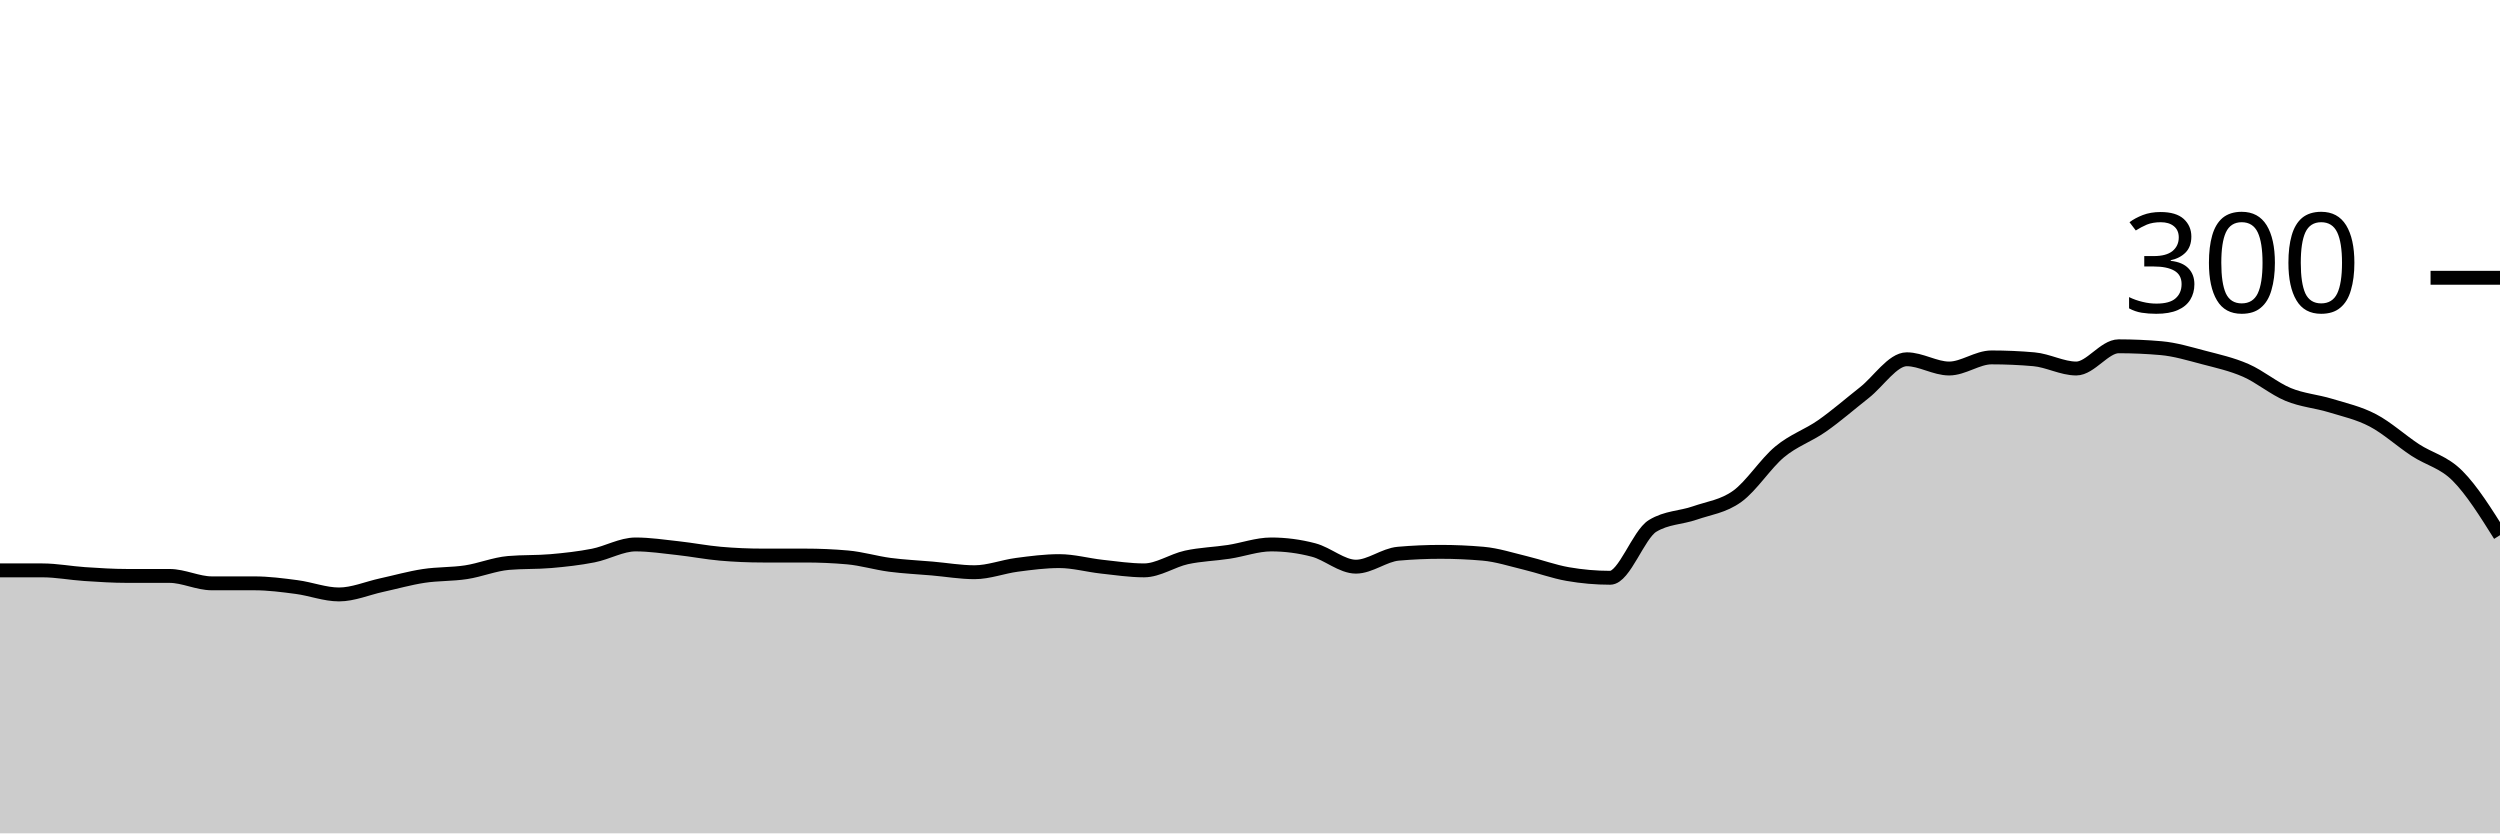
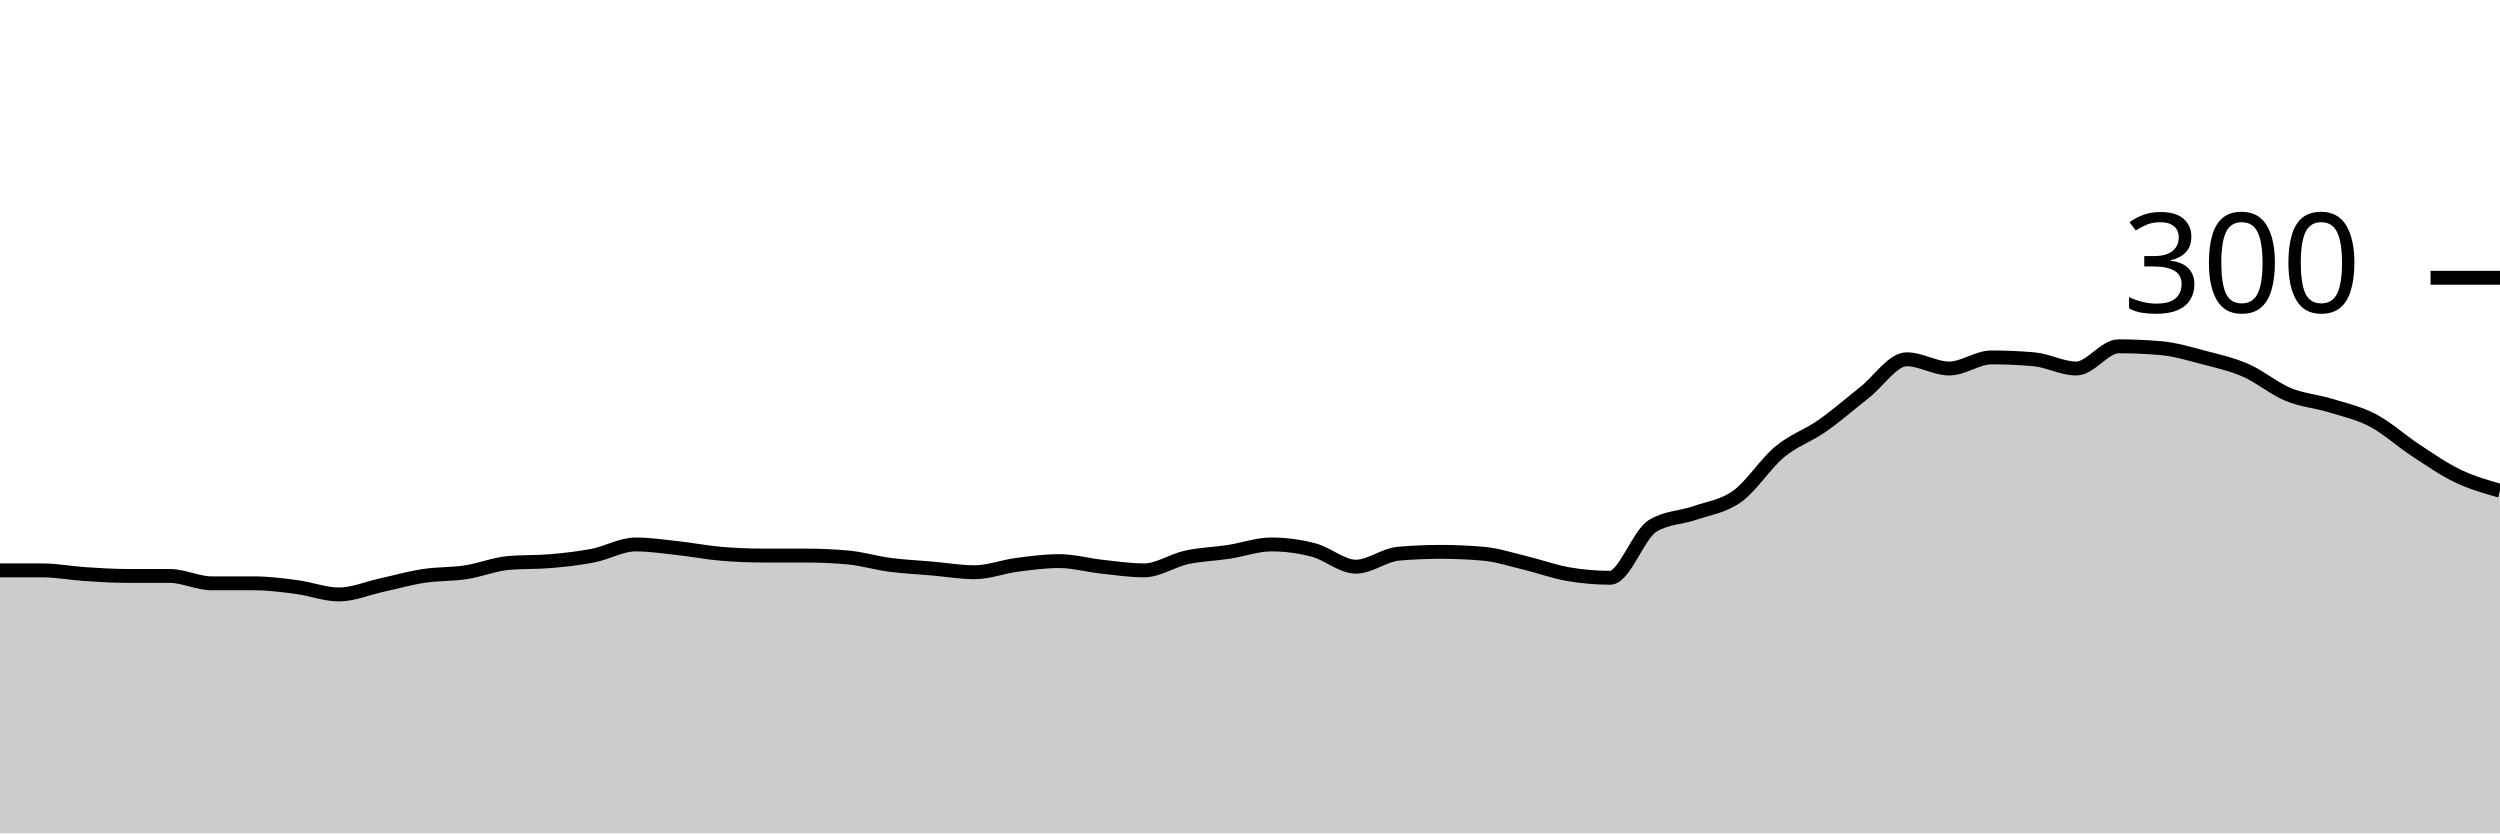
<svg xmlns="http://www.w3.org/2000/svg" viewBox="0 0 180 60">
  <g transform="translate(0,20)">
-     <path class="area" fill="rgba(0, 0, 0, 0.2)" d="M0,21.067C1.017,21.067,2.034,21.067,3.051,21.067C4.068,21.067,5.085,21.267,6.102,21.333C7.119,21.4,8.136,21.467,9.153,21.467C10.169,21.467,11.186,21.467,12.203,21.467C13.22,21.467,14.237,22,15.254,22C16.271,22,17.288,22,18.305,22C19.322,22,20.339,22.133,21.356,22.267C22.373,22.4,23.39,22.8,24.407,22.8C25.424,22.8,26.441,22.356,27.458,22.133C28.475,21.911,29.492,21.622,30.508,21.467C31.525,21.311,32.542,21.356,33.559,21.2C34.576,21.044,35.593,20.622,36.61,20.533C37.627,20.444,38.644,20.489,39.661,20.4C40.678,20.311,41.695,20.2,42.712,20C43.729,19.8,44.746,19.2,45.763,19.2C46.78,19.2,47.797,19.356,48.814,19.467C49.831,19.578,50.847,19.778,51.864,19.867C52.881,19.956,53.898,20,54.915,20C55.932,20,56.949,20,57.966,20C58.983,20,60,20.044,61.017,20.133C62.034,20.222,63.051,20.533,64.068,20.667C65.085,20.8,66.102,20.844,67.119,20.933C68.136,21.022,69.153,21.2,70.169,21.2C71.186,21.2,72.203,20.8,73.22,20.667C74.237,20.533,75.254,20.4,76.271,20.4C77.288,20.4,78.305,20.689,79.322,20.8C80.339,20.911,81.356,21.067,82.373,21.067C83.39,21.067,84.407,20.356,85.424,20.133C86.441,19.911,87.458,19.889,88.475,19.733C89.492,19.578,90.508,19.2,91.525,19.2C92.542,19.2,93.559,19.333,94.576,19.6C95.593,19.867,96.61,20.8,97.627,20.8C98.644,20.8,99.661,19.956,100.678,19.867C101.695,19.778,102.712,19.733,103.729,19.733C104.746,19.733,105.763,19.778,106.78,19.867C107.797,19.956,108.814,20.289,109.831,20.533C110.847,20.778,111.864,21.156,112.881,21.333C113.898,21.511,114.915,21.6,115.932,21.6C116.949,21.6,117.966,18.489,118.983,17.867C120,17.244,121.017,17.289,122.034,16.933C123.051,16.578,124.068,16.467,125.085,15.733C126.102,15,127.119,13.378,128.136,12.533C129.153,11.689,130.169,11.378,131.186,10.667C132.203,9.956,133.22,9.067,134.237,8.267C135.254,7.467,136.271,5.867,137.288,5.867C138.305,5.867,139.322,6.533,140.339,6.533C141.356,6.533,142.373,5.733,143.39,5.733C144.407,5.733,145.424,5.778,146.441,5.867C147.458,5.956,148.475,6.533,149.492,6.533C150.508,6.533,151.525,4.933,152.542,4.933C153.559,4.933,154.576,4.978,155.593,5.067C156.61,5.156,157.627,5.467,158.644,5.733C159.661,6,160.678,6.222,161.695,6.667C162.712,7.111,163.729,7.978,164.746,8.4C165.763,8.822,166.78,8.889,167.797,9.2C168.814,9.511,169.831,9.733,170.847,10.267C171.864,10.8,172.881,11.733,173.898,12.4C174.915,13.067,175.932,13.244,176.949,14.267C177.966,15.289,178.983,16.911,180,18.533L180,40C178.983,40,177.966,40,176.949,40C175.932,40,174.915,40,173.898,40C172.881,40,171.864,40,170.847,40C169.831,40,168.814,40,167.797,40C166.78,40,165.763,40,164.746,40C163.729,40,162.712,40,161.695,40C160.678,40,159.661,40,158.644,40C157.627,40,156.61,40,155.593,40C154.576,40,153.559,40,152.542,40C151.525,40,150.508,40,149.492,40C148.475,40,147.458,40,146.441,40C145.424,40,144.407,40,143.39,40C142.373,40,141.356,40,140.339,40C139.322,40,138.305,40,137.288,40C136.271,40,135.254,40,134.237,40C133.22,40,132.203,40,131.186,40C130.169,40,129.153,40,128.136,40C127.119,40,126.102,40,125.085,40C124.068,40,123.051,40,122.034,40C121.017,40,120,40,118.983,40C117.966,40,116.949,40,115.932,40C114.915,40,113.898,40,112.881,40C111.864,40,110.847,40,109.831,40C108.814,40,107.797,40,106.78,40C105.763,40,104.746,40,103.729,40C102.712,40,101.695,40,100.678,40C99.661,40,98.644,40,97.627,40C96.61,40,95.593,40,94.576,40C93.559,40,92.542,40,91.525,40C90.508,40,89.492,40,88.475,40C87.458,40,86.441,40,85.424,40C84.407,40,83.39,40,82.373,40C81.356,40,80.339,40,79.322,40C78.305,40,77.288,40,76.271,40C75.254,40,74.237,40,73.22,40C72.203,40,71.186,40,70.169,40C69.153,40,68.136,40,67.119,40C66.102,40,65.085,40,64.068,40C63.051,40,62.034,40,61.017,40C60,40,58.983,40,57.966,40C56.949,40,55.932,40,54.915,40C53.898,40,52.881,40,51.864,40C50.847,40,49.831,40,48.814,40C47.797,40,46.78,40,45.763,40C44.746,40,43.729,40,42.712,40C41.695,40,40.678,40,39.661,40C38.644,40,37.627,40,36.61,40C35.593,40,34.576,40,33.559,40C32.542,40,31.525,40,30.508,40C29.492,40,28.475,40,27.458,40C26.441,40,25.424,40,24.407,40C23.39,40,22.373,40,21.356,40C20.339,40,19.322,40,18.305,40C17.288,40,16.271,40,15.254,40C14.237,40,13.22,40,12.203,40C11.186,40,10.169,40,9.153,40C8.136,40,7.119,40,6.102,40C5.085,40,4.068,40,3.051,40C2.034,40,1.017,40,0,40Z" />
-     <path class="line" stroke="black" fill="none" d="M0,21.067C1.017,21.067,2.034,21.067,3.051,21.067C4.068,21.067,5.085,21.267,6.102,21.333C7.119,21.4,8.136,21.467,9.153,21.467C10.169,21.467,11.186,21.467,12.203,21.467C13.22,21.467,14.237,22,15.254,22C16.271,22,17.288,22,18.305,22C19.322,22,20.339,22.133,21.356,22.267C22.373,22.4,23.39,22.8,24.407,22.8C25.424,22.8,26.441,22.356,27.458,22.133C28.475,21.911,29.492,21.622,30.508,21.467C31.525,21.311,32.542,21.356,33.559,21.2C34.576,21.044,35.593,20.622,36.61,20.533C37.627,20.444,38.644,20.489,39.661,20.4C40.678,20.311,41.695,20.2,42.712,20C43.729,19.8,44.746,19.2,45.763,19.2C46.78,19.2,47.797,19.356,48.814,19.467C49.831,19.578,50.847,19.778,51.864,19.867C52.881,19.956,53.898,20,54.915,20C55.932,20,56.949,20,57.966,20C58.983,20,60,20.044,61.017,20.133C62.034,20.222,63.051,20.533,64.068,20.667C65.085,20.8,66.102,20.844,67.119,20.933C68.136,21.022,69.153,21.2,70.169,21.2C71.186,21.2,72.203,20.8,73.22,20.667C74.237,20.533,75.254,20.4,76.271,20.4C77.288,20.4,78.305,20.689,79.322,20.8C80.339,20.911,81.356,21.067,82.373,21.067C83.39,21.067,84.407,20.356,85.424,20.133C86.441,19.911,87.458,19.889,88.475,19.733C89.492,19.578,90.508,19.2,91.525,19.2C92.542,19.2,93.559,19.333,94.576,19.6C95.593,19.867,96.61,20.8,97.627,20.8C98.644,20.8,99.661,19.956,100.678,19.867C101.695,19.778,102.712,19.733,103.729,19.733C104.746,19.733,105.763,19.778,106.78,19.867C107.797,19.956,108.814,20.289,109.831,20.533C110.847,20.778,111.864,21.156,112.881,21.333C113.898,21.511,114.915,21.6,115.932,21.6C116.949,21.6,117.966,18.489,118.983,17.867C120,17.244,121.017,17.289,122.034,16.933C123.051,16.578,124.068,16.467,125.085,15.733C126.102,15,127.119,13.378,128.136,12.533C129.153,11.689,130.169,11.378,131.186,10.667C132.203,9.956,133.22,9.067,134.237,8.267C135.254,7.467,136.271,5.867,137.288,5.867C138.305,5.867,139.322,6.533,140.339,6.533C141.356,6.533,142.373,5.733,143.39,5.733C144.407,5.733,145.424,5.778,146.441,5.867C147.458,5.956,148.475,6.533,149.492,6.533C150.508,6.533,151.525,4.933,152.542,4.933C153.559,4.933,154.576,4.978,155.593,5.067C156.61,5.156,157.627,5.467,158.644,5.733C159.661,6,160.678,6.222,161.695,6.667C162.712,7.111,163.729,7.978,164.746,8.4C165.763,8.822,166.78,8.889,167.797,9.2C168.814,9.511,169.831,9.733,170.847,10.267C171.864,10.8,172.881,11.733,173.898,12.4C174.915,13.067,175.932,13.244,176.949,14.267C177.966,15.289,178.983,16.911,180,18.533" />
+     <path class="area" fill="rgba(0, 0, 0, 0.2)" d="M0,21.067C1.017,21.067,2.034,21.067,3.051,21.067C4.068,21.067,5.085,21.267,6.102,21.333C7.119,21.4,8.136,21.467,9.153,21.467C10.169,21.467,11.186,21.467,12.203,21.467C13.22,21.467,14.237,22,15.254,22C16.271,22,17.288,22,18.305,22C19.322,22,20.339,22.133,21.356,22.267C22.373,22.4,23.39,22.8,24.407,22.8C25.424,22.8,26.441,22.356,27.458,22.133C28.475,21.911,29.492,21.622,30.508,21.467C31.525,21.311,32.542,21.356,33.559,21.2C34.576,21.044,35.593,20.622,36.61,20.533C37.627,20.444,38.644,20.489,39.661,20.4C40.678,20.311,41.695,20.2,42.712,20C43.729,19.8,44.746,19.2,45.763,19.2C46.78,19.2,47.797,19.356,48.814,19.467C49.831,19.578,50.847,19.778,51.864,19.867C52.881,19.956,53.898,20,54.915,20C55.932,20,56.949,20,57.966,20C58.983,20,60,20.044,61.017,20.133C62.034,20.222,63.051,20.533,64.068,20.667C65.085,20.8,66.102,20.844,67.119,20.933C68.136,21.022,69.153,21.2,70.169,21.2C71.186,21.2,72.203,20.8,73.22,20.667C74.237,20.533,75.254,20.4,76.271,20.4C77.288,20.4,78.305,20.689,79.322,20.8C80.339,20.911,81.356,21.067,82.373,21.067C83.39,21.067,84.407,20.356,85.424,20.133C86.441,19.911,87.458,19.889,88.475,19.733C89.492,19.578,90.508,19.2,91.525,19.2C92.542,19.2,93.559,19.333,94.576,19.6C95.593,19.867,96.61,20.8,97.627,20.8C98.644,20.8,99.661,19.956,100.678,19.867C101.695,19.778,102.712,19.733,103.729,19.733C104.746,19.733,105.763,19.778,106.78,19.867C107.797,19.956,108.814,20.289,109.831,20.533C110.847,20.778,111.864,21.156,112.881,21.333C113.898,21.511,114.915,21.6,115.932,21.6C116.949,21.6,117.966,18.489,118.983,17.867C120,17.244,121.017,17.289,122.034,16.933C123.051,16.578,124.068,16.467,125.085,15.733C126.102,15,127.119,13.378,128.136,12.533C129.153,11.689,130.169,11.378,131.186,10.667C132.203,9.956,133.22,9.067,134.237,8.267C135.254,7.467,136.271,5.867,137.288,5.867C138.305,5.867,139.322,6.533,140.339,6.533C141.356,6.533,142.373,5.733,143.39,5.733C144.407,5.733,145.424,5.778,146.441,5.867C147.458,5.956,148.475,6.533,149.492,6.533C150.508,6.533,151.525,4.933,152.542,4.933C153.559,4.933,154.576,4.978,155.593,5.067C156.61,5.156,157.627,5.467,158.644,5.733C159.661,6,160.678,6.222,161.695,6.667C162.712,7.111,163.729,7.978,164.746,8.4C165.763,8.822,166.78,8.889,167.797,9.2C168.814,9.511,169.831,9.733,170.847,10.267C171.864,10.8,172.881,11.733,173.898,12.4C174.915,13.067,175.932,13.778,176.949,14.267C177.966,14.756,178.983,15.044,180,15.333L180,40C178.983,40,177.966,40,176.949,40C175.932,40,174.915,40,173.898,40C172.881,40,171.864,40,170.847,40C169.831,40,168.814,40,167.797,40C166.78,40,165.763,40,164.746,40C163.729,40,162.712,40,161.695,40C160.678,40,159.661,40,158.644,40C157.627,40,156.61,40,155.593,40C154.576,40,153.559,40,152.542,40C151.525,40,150.508,40,149.492,40C148.475,40,147.458,40,146.441,40C145.424,40,144.407,40,143.39,40C142.373,40,141.356,40,140.339,40C139.322,40,138.305,40,137.288,40C136.271,40,135.254,40,134.237,40C133.22,40,132.203,40,131.186,40C130.169,40,129.153,40,128.136,40C127.119,40,126.102,40,125.085,40C124.068,40,123.051,40,122.034,40C121.017,40,120,40,118.983,40C117.966,40,116.949,40,115.932,40C114.915,40,113.898,40,112.881,40C111.864,40,110.847,40,109.831,40C108.814,40,107.797,40,106.78,40C105.763,40,104.746,40,103.729,40C102.712,40,101.695,40,100.678,40C99.661,40,98.644,40,97.627,40C96.61,40,95.593,40,94.576,40C93.559,40,92.542,40,91.525,40C90.508,40,89.492,40,88.475,40C87.458,40,86.441,40,85.424,40C84.407,40,83.39,40,82.373,40C81.356,40,80.339,40,79.322,40C78.305,40,77.288,40,76.271,40C75.254,40,74.237,40,73.22,40C72.203,40,71.186,40,70.169,40C69.153,40,68.136,40,67.119,40C66.102,40,65.085,40,64.068,40C63.051,40,62.034,40,61.017,40C60,40,58.983,40,57.966,40C56.949,40,55.932,40,54.915,40C53.898,40,52.881,40,51.864,40C50.847,40,49.831,40,48.814,40C47.797,40,46.78,40,45.763,40C44.746,40,43.729,40,42.712,40C41.695,40,40.678,40,39.661,40C38.644,40,37.627,40,36.61,40C35.593,40,34.576,40,33.559,40C32.542,40,31.525,40,30.508,40C29.492,40,28.475,40,27.458,40C26.441,40,25.424,40,24.407,40C23.39,40,22.373,40,21.356,40C20.339,40,19.322,40,18.305,40C17.288,40,16.271,40,15.254,40C14.237,40,13.22,40,12.203,40C11.186,40,10.169,40,9.153,40C8.136,40,7.119,40,6.102,40C5.085,40,4.068,40,3.051,40C2.034,40,1.017,40,0,40Z" />
+     <path class="line" stroke="black" fill="none" d="M0,21.067C1.017,21.067,2.034,21.067,3.051,21.067C4.068,21.067,5.085,21.267,6.102,21.333C7.119,21.4,8.136,21.467,9.153,21.467C10.169,21.467,11.186,21.467,12.203,21.467C13.22,21.467,14.237,22,15.254,22C16.271,22,17.288,22,18.305,22C19.322,22,20.339,22.133,21.356,22.267C22.373,22.4,23.39,22.8,24.407,22.8C25.424,22.8,26.441,22.356,27.458,22.133C28.475,21.911,29.492,21.622,30.508,21.467C31.525,21.311,32.542,21.356,33.559,21.2C34.576,21.044,35.593,20.622,36.61,20.533C37.627,20.444,38.644,20.489,39.661,20.4C40.678,20.311,41.695,20.2,42.712,20C43.729,19.8,44.746,19.2,45.763,19.2C46.78,19.2,47.797,19.356,48.814,19.467C49.831,19.578,50.847,19.778,51.864,19.867C52.881,19.956,53.898,20,54.915,20C55.932,20,56.949,20,57.966,20C58.983,20,60,20.044,61.017,20.133C62.034,20.222,63.051,20.533,64.068,20.667C65.085,20.8,66.102,20.844,67.119,20.933C68.136,21.022,69.153,21.2,70.169,21.2C71.186,21.2,72.203,20.8,73.22,20.667C74.237,20.533,75.254,20.4,76.271,20.4C77.288,20.4,78.305,20.689,79.322,20.8C80.339,20.911,81.356,21.067,82.373,21.067C83.39,21.067,84.407,20.356,85.424,20.133C86.441,19.911,87.458,19.889,88.475,19.733C89.492,19.578,90.508,19.2,91.525,19.2C92.542,19.2,93.559,19.333,94.576,19.6C95.593,19.867,96.61,20.8,97.627,20.8C98.644,20.8,99.661,19.956,100.678,19.867C101.695,19.778,102.712,19.733,103.729,19.733C104.746,19.733,105.763,19.778,106.78,19.867C107.797,19.956,108.814,20.289,109.831,20.533C110.847,20.778,111.864,21.156,112.881,21.333C113.898,21.511,114.915,21.6,115.932,21.6C116.949,21.6,117.966,18.489,118.983,17.867C120,17.244,121.017,17.289,122.034,16.933C123.051,16.578,124.068,16.467,125.085,15.733C126.102,15,127.119,13.378,128.136,12.533C129.153,11.689,130.169,11.378,131.186,10.667C132.203,9.956,133.22,9.067,134.237,8.267C135.254,7.467,136.271,5.867,137.288,5.867C138.305,5.867,139.322,6.533,140.339,6.533C141.356,6.533,142.373,5.733,143.39,5.733C144.407,5.733,145.424,5.778,146.441,5.867C147.458,5.956,148.475,6.533,149.492,6.533C150.508,6.533,151.525,4.933,152.542,4.933C153.559,4.933,154.576,4.978,155.593,5.067C156.61,5.156,157.627,5.467,158.644,5.733C159.661,6,160.678,6.222,161.695,6.667C162.712,7.111,163.729,7.978,164.746,8.4C165.763,8.822,166.78,8.889,167.797,9.2C168.814,9.511,169.831,9.733,170.847,10.267C171.864,10.8,172.881,11.733,173.898,12.4C174.915,13.067,175.932,13.778,176.949,14.267C177.966,14.756,178.983,15.044,180,15.333" />
    <path class="axis-ceiling" stroke-width="1" stroke="black" fill="none" d="M175,0L180,0" />
    <text class="axis-ceiling-label" font-family="sans-serif" text-anchor="end" font-size="10px" x="170" y="2.5">300</text>
  </g>
</svg>
